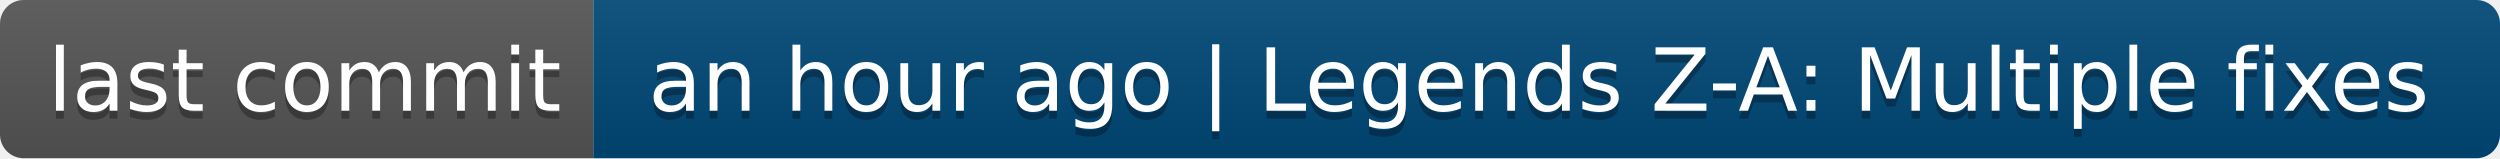
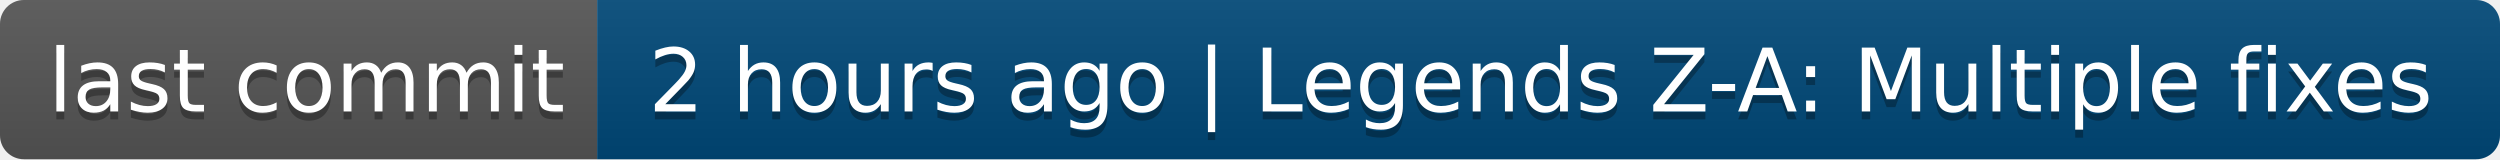
- <svg xmlns="http://www.w3.org/2000/svg" width="316" height="20" role="img" aria-label="last commit: an hour ago | Legends Z-A: Multiple fixes">
+ <svg xmlns="http://www.w3.org/2000/svg" width="314" height="20" role="img" aria-label="last commit: 2 hours ago | Legends Z-A: Multiple fixes">
  <linearGradient id="s" x2="0" y2="100%">
    <stop offset="0" stop-color="#bbb" stop-opacity=".1" />
    <stop offset="1" stop-opacity=".1" />
  </linearGradient>
  <clipPath id="r">
-     <rect width="316" height="20" rx="3" fill="#fff" />
+     <rect width="314" height="20" rx="3" fill="#fff" />
  </clipPath>
  <g clip-path="url(#r)">
    <rect width="75" height="20" fill="#555" />
-     <rect x="75" width="241" height="20" fill="#004878" />
-     <rect width="316" height="20" fill="url(#s)" />
+     <rect x="75" width="239" height="20" fill="#004878" />
+     <rect width="314" height="20" fill="url(#s)" />
  </g>
  <g fill="#fff" text-anchor="middle" font-family="Verdana,Geneva,DejaVu Sans,sans-serif" text-rendering="geometricPrecision" font-size="110">
    <text aria-hidden="true" x="385" y="150" fill="#010101" fill-opacity=".3" transform="scale(.1)" textLength="650">last commit</text>
    <text x="385" y="140" transform="scale(.1)" fill="#fff" textLength="650">last commit</text>
-     <text aria-hidden="true" x="1945" y="150" fill="#010101" fill-opacity=".3" transform="scale(.1)" textLength="2310">an hour ago | Legends Z-A: Multiple fixes</text>
-     <text x="1945" y="140" transform="scale(.1)" fill="#fff" textLength="2310">an hour ago | Legends Z-A: Multiple fixes</text>
+     <text aria-hidden="true" x="1935" y="150" fill="#010101" fill-opacity=".3" transform="scale(.1)" textLength="2290">2 hours ago | Legends Z-A: Multiple fixes</text>
+     <text x="1935" y="140" transform="scale(.1)" fill="#fff" textLength="2290">2 hours ago | Legends Z-A: Multiple fixes</text>
  </g>
</svg>
